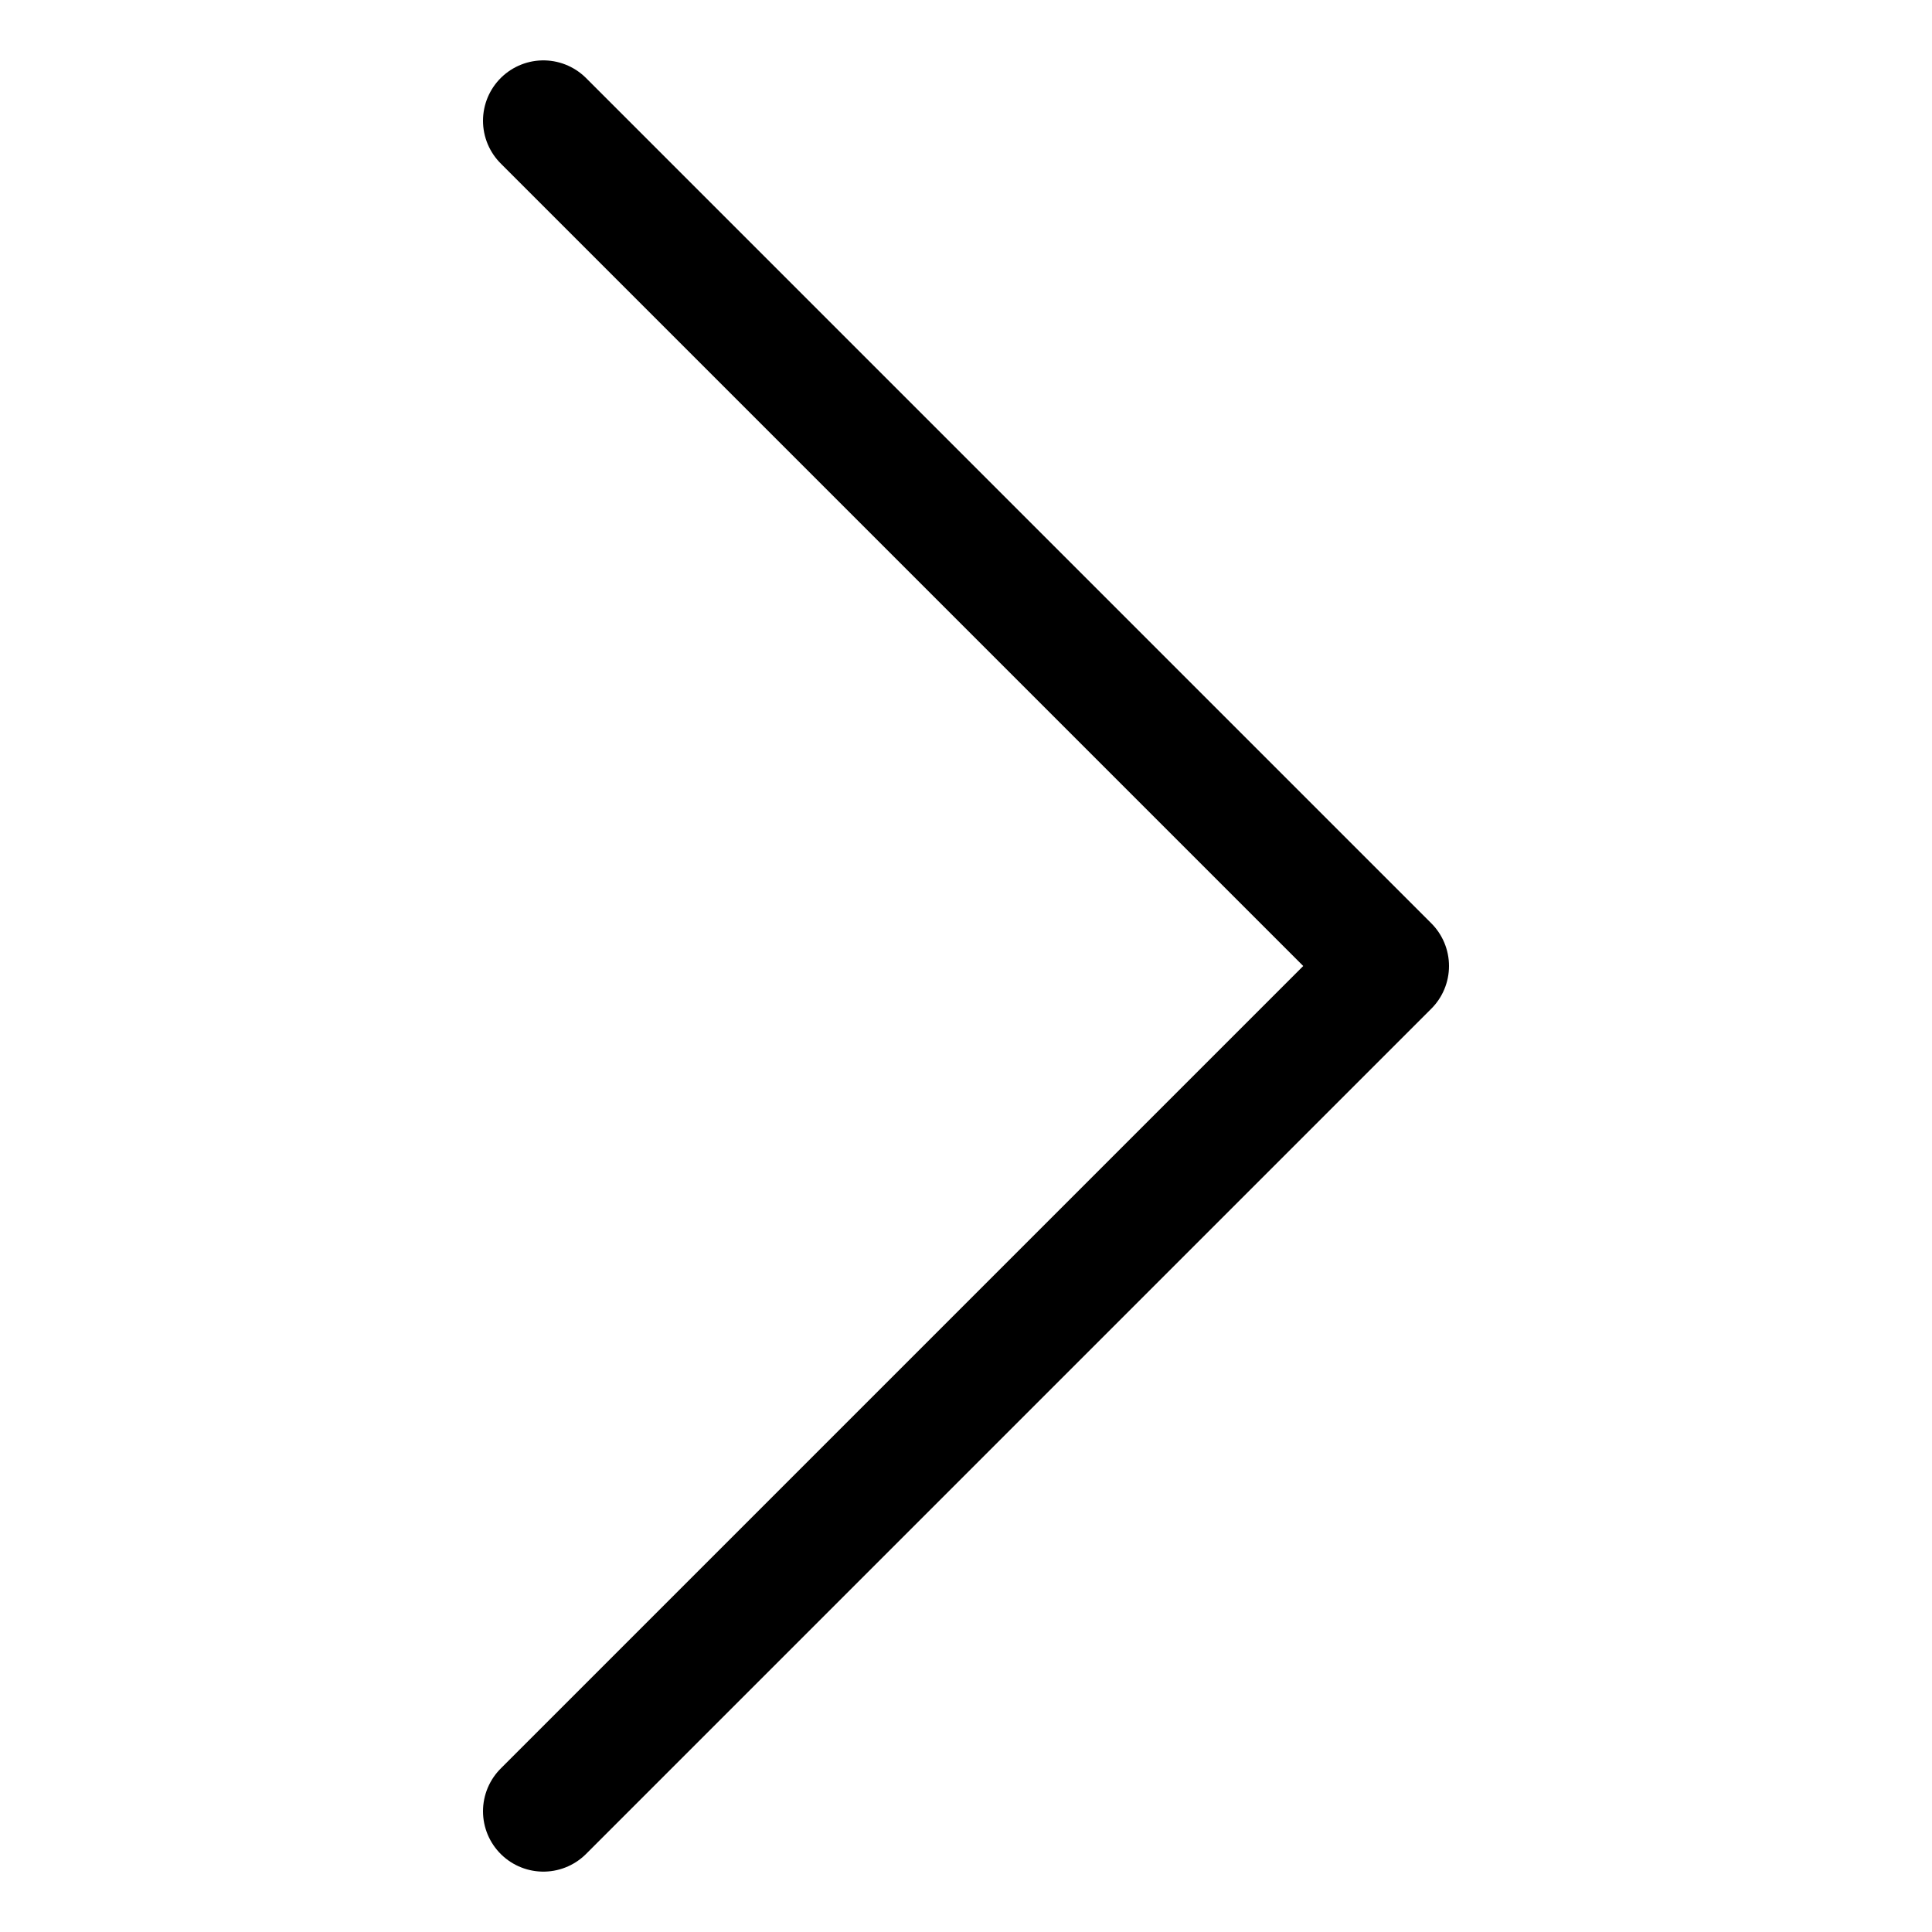
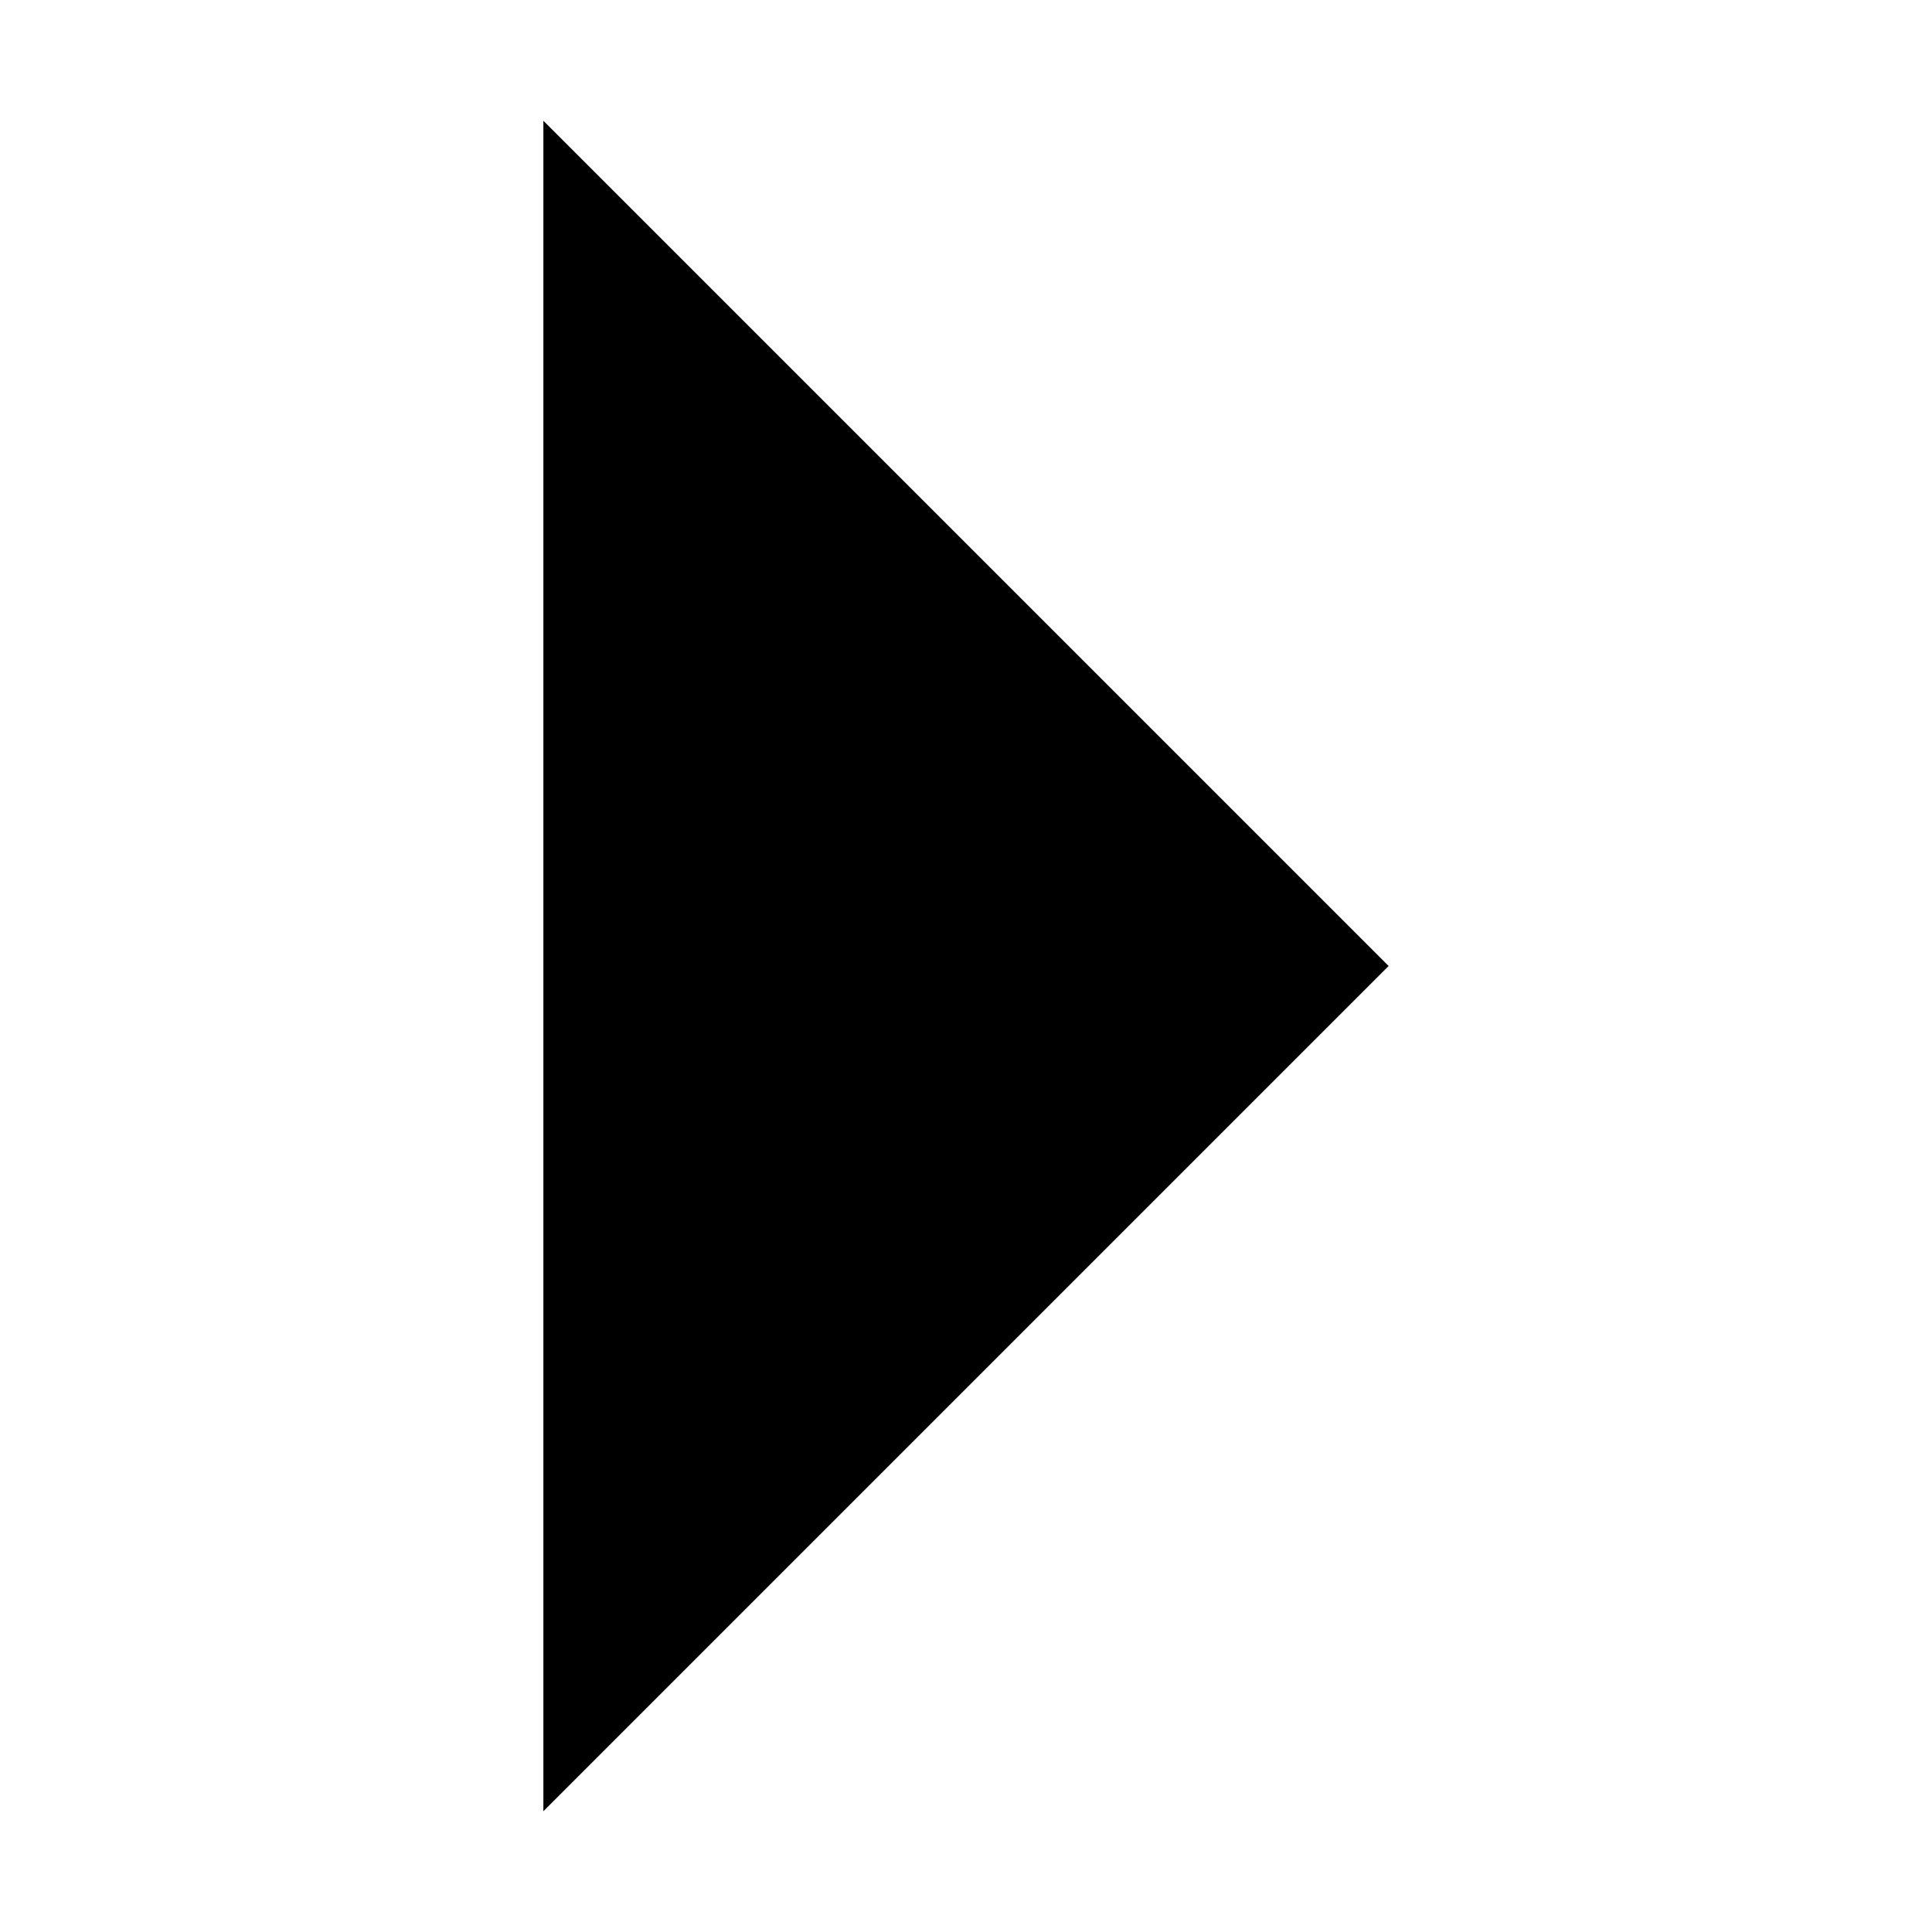
- <svg xmlns="http://www.w3.org/2000/svg" viewBox="0 0 32 32" width="32" height="32" fill="none" stroke="currentcolor" stroke-linecap="round" stroke-linejoin="round" stroke-width="2">
+ <svg xmlns="http://www.w3.org/2000/svg" viewBox="0 0 32 32" width="32" height="32">
  <path d=" M9 2 L23 16 9 30 " />
</svg>
